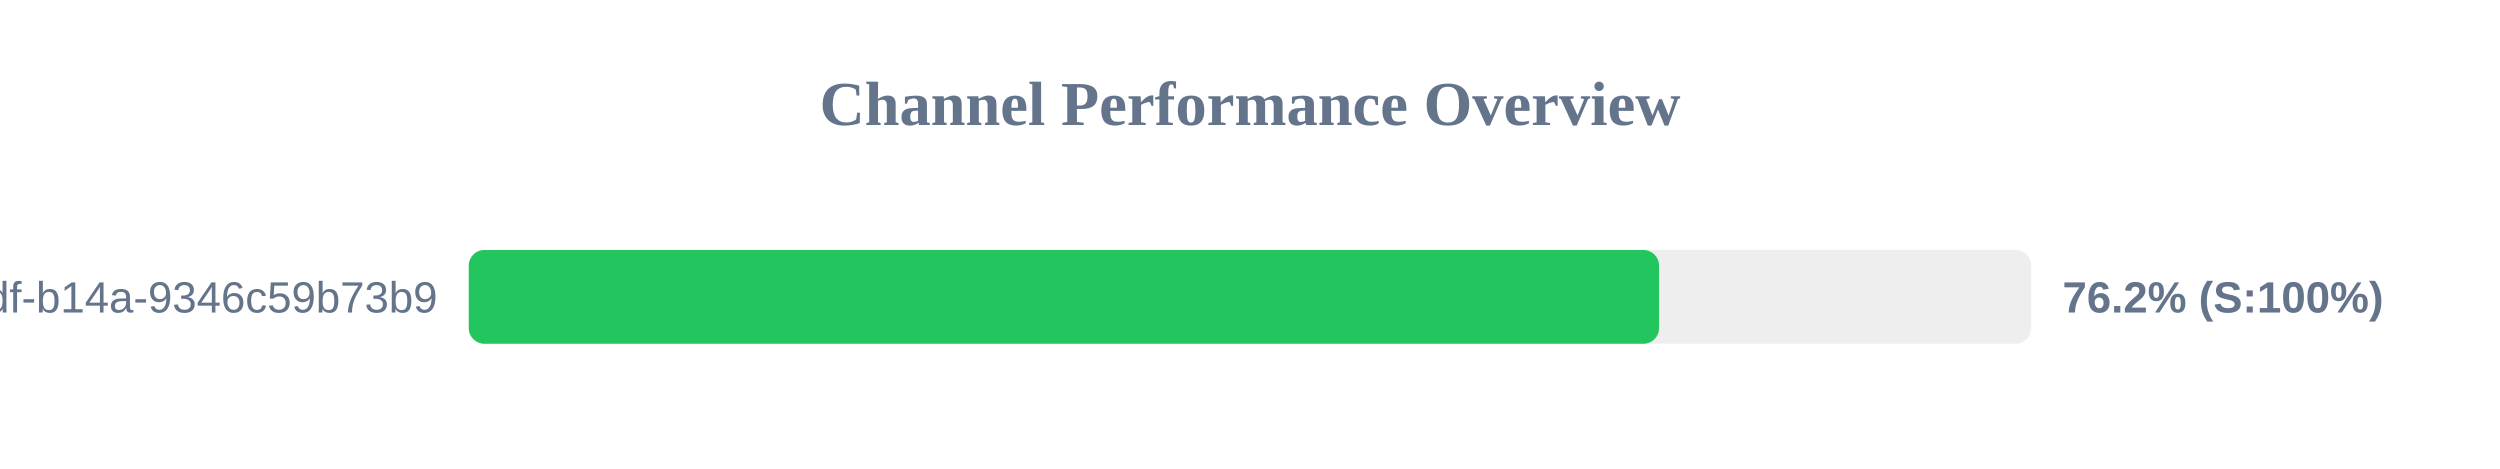
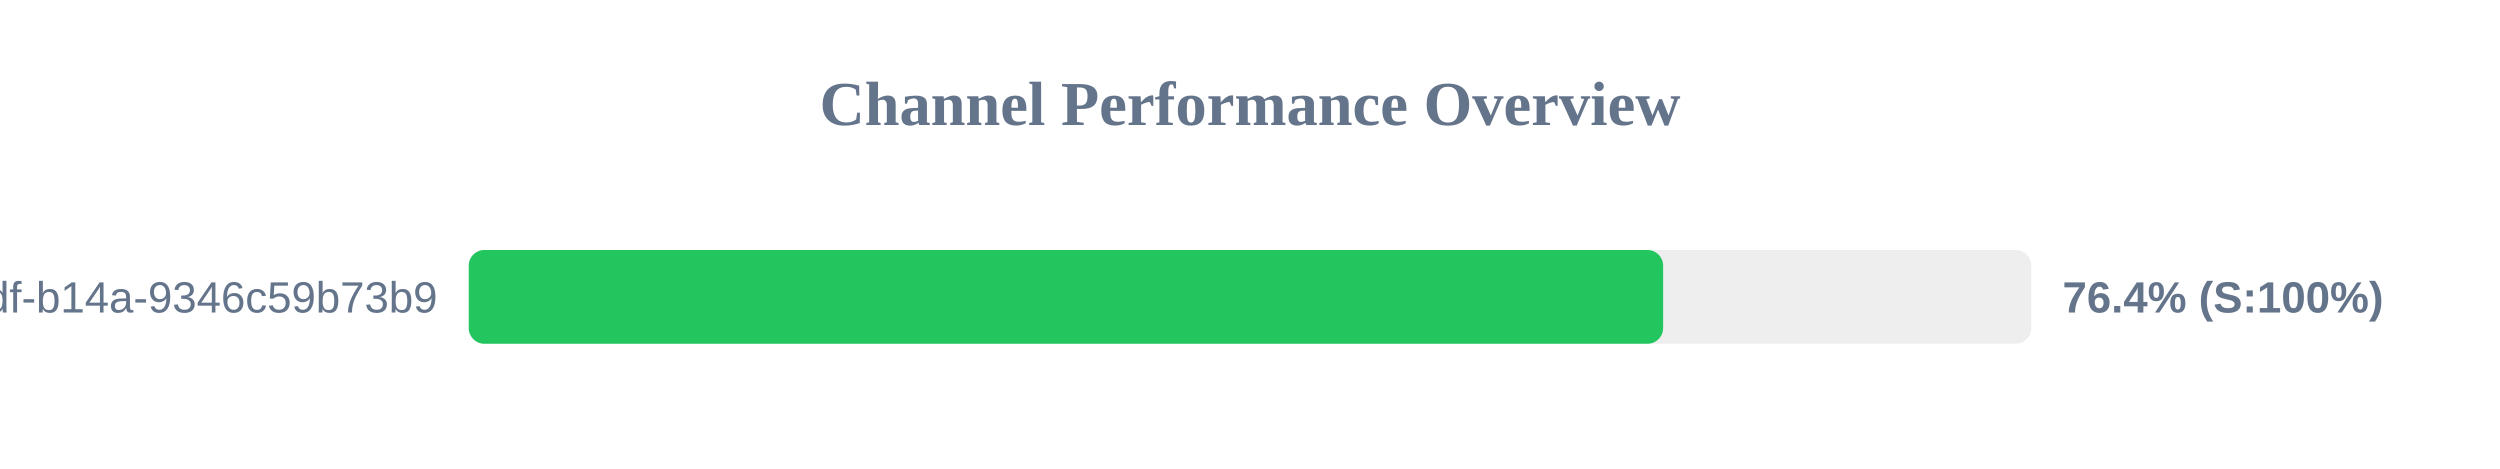
<svg xmlns="http://www.w3.org/2000/svg" width="800" height="150" version="1.1">
  <style>
        .row { font: 14px Arial; fill: #64748b; }
        .score { font: bold 14px Arial; fill: #64748b; }
    </style>
  <text x="400" y="40" text-anchor="middle" font-size="20px" font-weight="bold" fill="#64748b">Channel Performance Overview</text>
  <rect x="150" y="80" width="500" height="30" fill="#eee" rx="5" />
-   <rect x="150" y="80" width="380.9" height="30" fill="#22c55e" rx="5" />
+   <rect x="150" y="80" width="382.2" height="30" fill="#22c55e" rx="5" />
  <text x="140" y="100" text-anchor="end" class="row">?uuid=55ca7a9e-cf90-49df-b14a-9346c59b73b9</text>
-   <text x="660" y="100" text-anchor="start" class="score">76.2% (S:100%)</text>
+   <text x="660" y="100" text-anchor="start" class="score">76.4% (S:100%)</text>
</svg>
